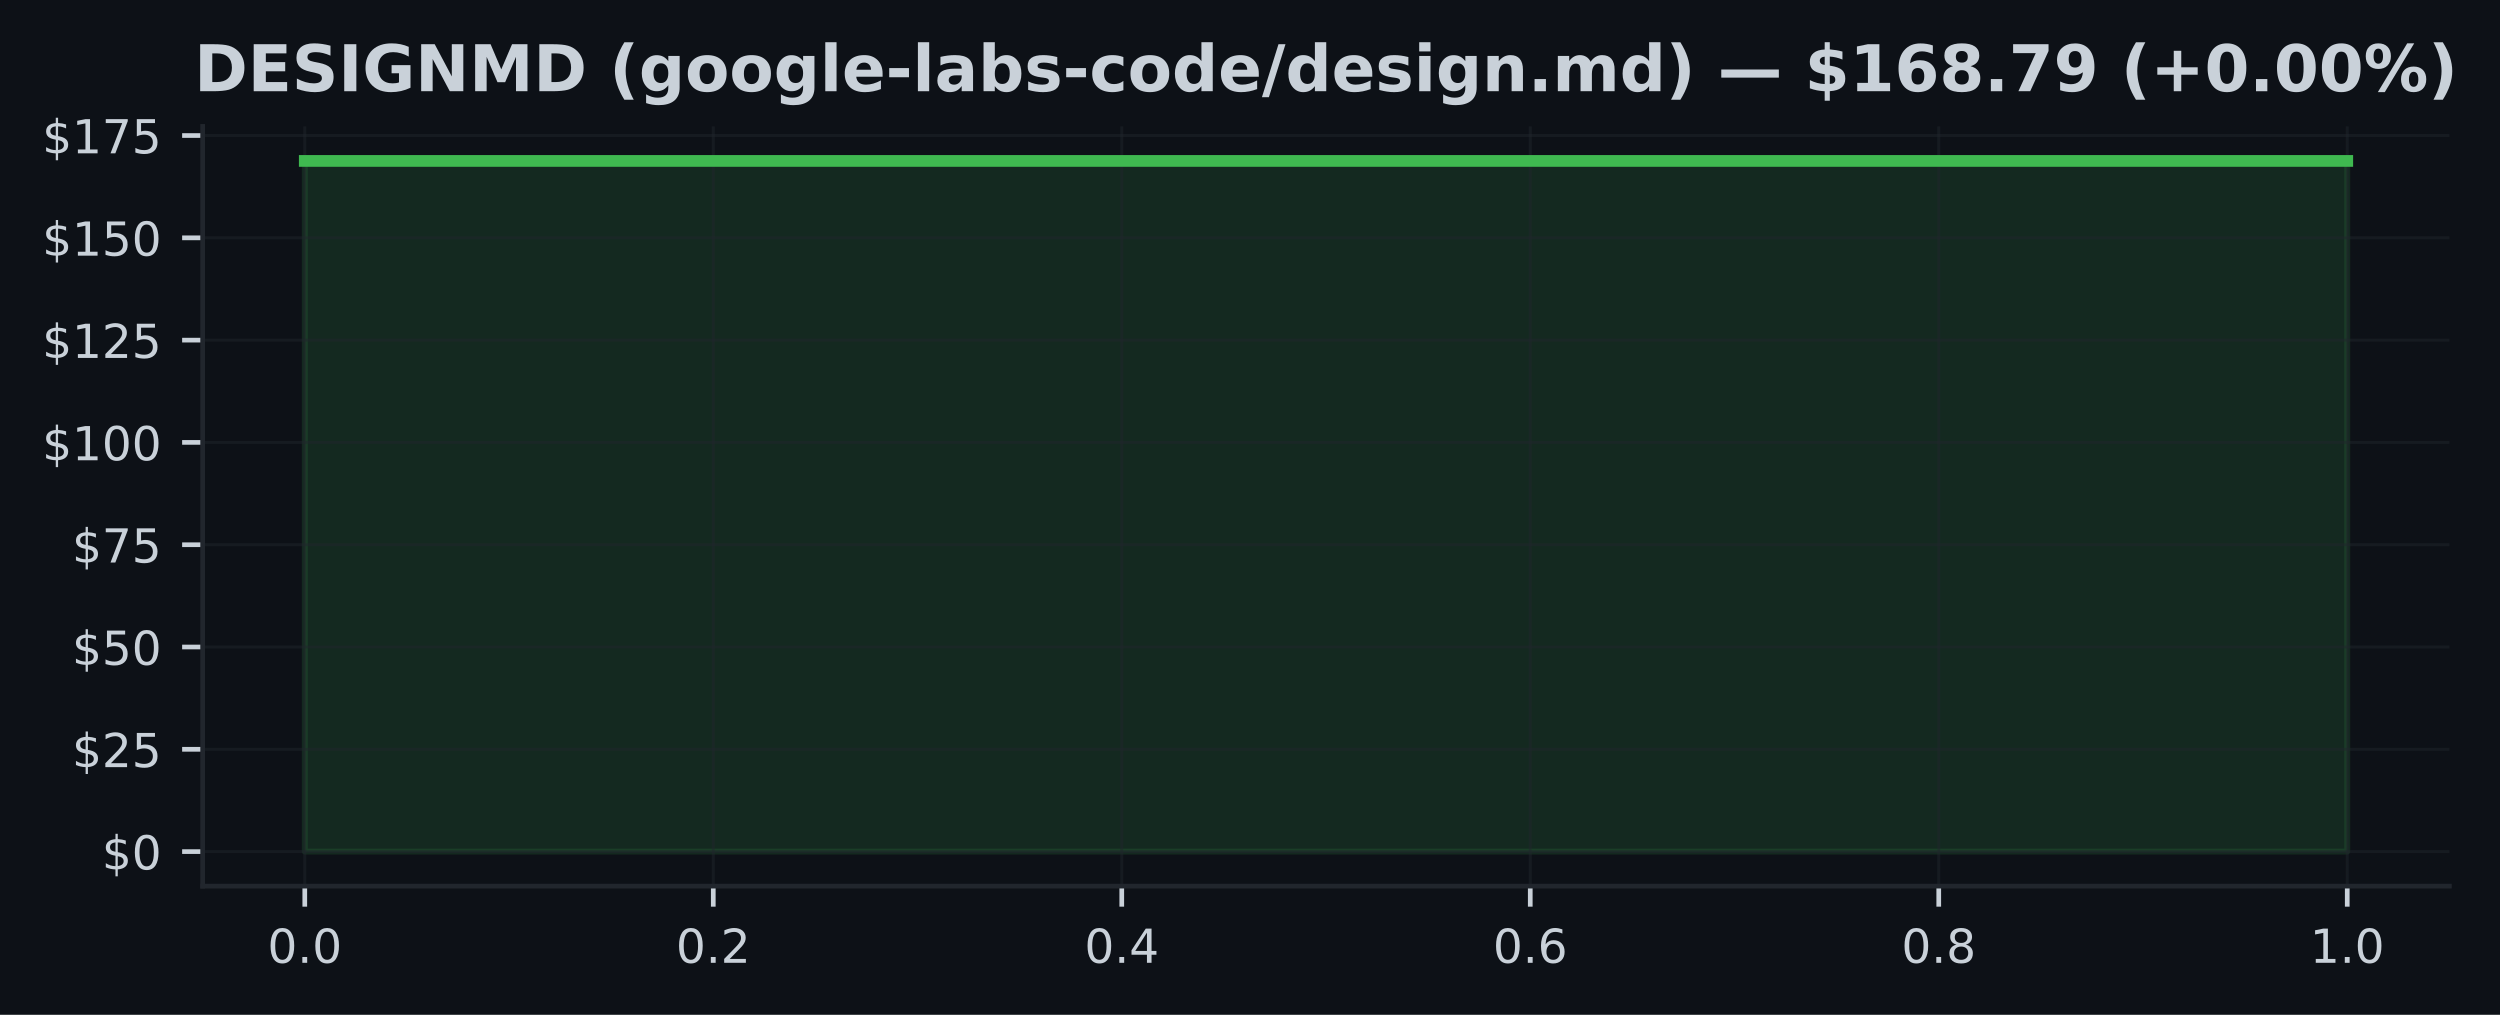
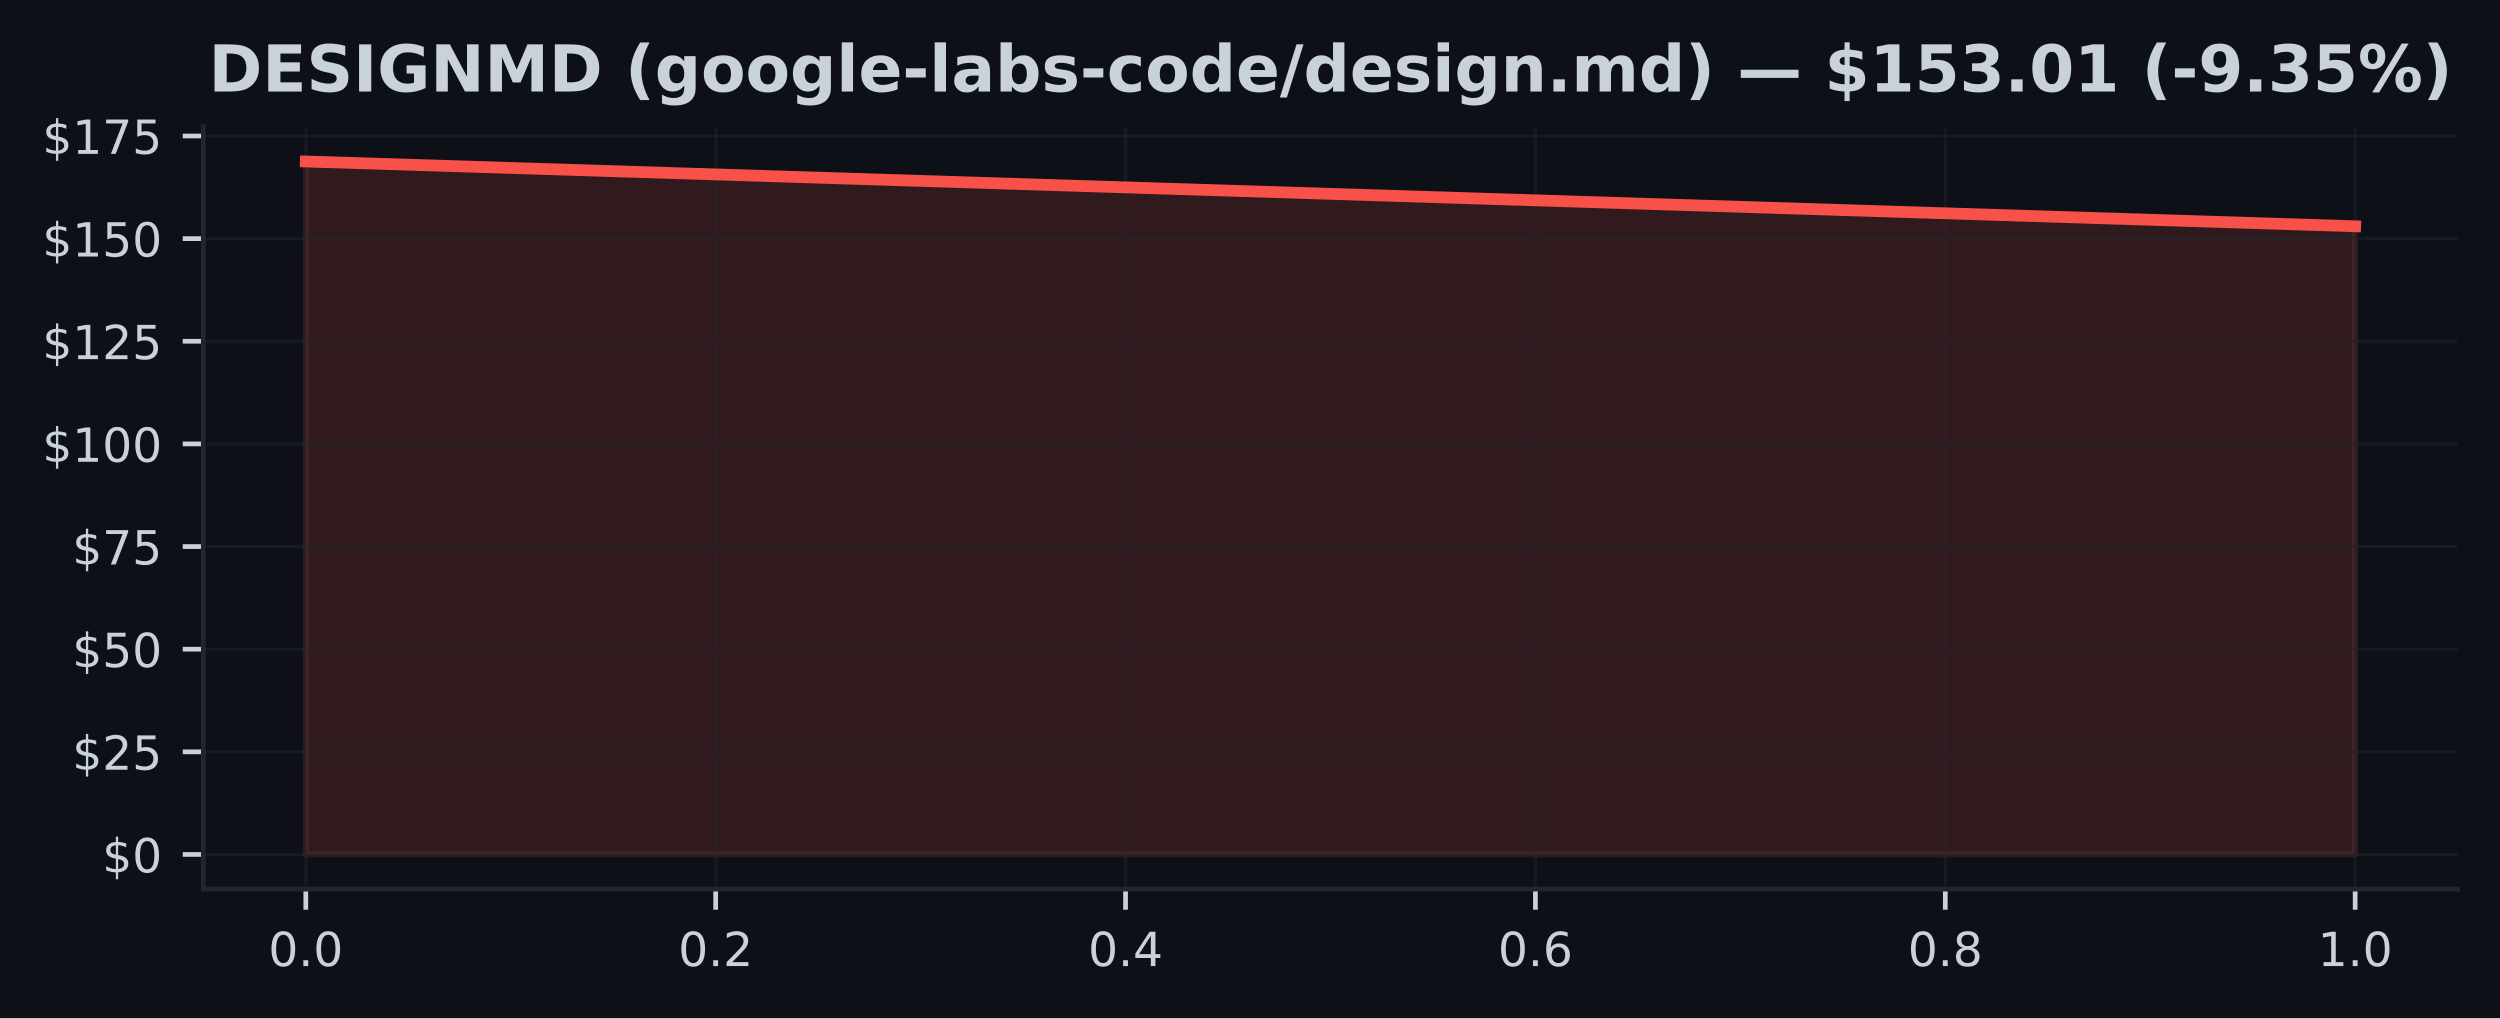
- <svg xmlns="http://www.w3.org/2000/svg" xmlns:xlink="http://www.w3.org/1999/xlink" width="426.345pt" height="173.061pt" viewBox="0 0 426.345 173.061" version="1.1">
+ <svg xmlns="http://www.w3.org/2000/svg" xmlns:xlink="http://www.w3.org/1999/xlink" width="424.91pt" height="173.061pt" viewBox="0 0 424.91 173.061" version="1.1">
  <defs>
    <style type="text/css">*{stroke-linejoin: round; stroke-linecap: butt}</style>
  </defs>
  <g id="figure_1">
    <g id="patch_1">
-       <path d="M 0 173.061  L 426.345 173.061  L 426.345 0  L 0 0  z " style="fill: #0d1117" />
+       <path d="M 0 173.061  L 424.91 173.061  L 424.91 0  L 0 0  z " style="fill: #0d1117" />
    </g>
    <g id="axes_1">
      <g id="patch_2">
        <path d="M 34.56 151.118  L 417.71 151.118  L 417.71 21.558  L 34.56 21.558  z " style="fill: #0d1117" />
      </g>
      <g id="FillBetweenPolyCollection_1">
        <defs>
-           <path id="m87fcaea9d2" d="M 51.976 -27.832  L 51.976 -145.613  L 400.294 -145.613  L 400.294 -27.832  L 400.294 -27.832  L 51.976 -27.832  z " style="stroke: #3fb950; stroke-opacity: 0.15" />
+           <path id="m0391a1243c" d="M 51.976 -27.832  L 51.976 -145.613  L 400.294 -134.602  L 400.294 -27.832  L 400.294 -27.832  L 51.976 -27.832  z " style="stroke: #f85149; stroke-opacity: 0.15" />
        </defs>
-         <g clip-path="url(#p4c4606929d)">
-           <use xlink:href="#m87fcaea9d2" x="0" y="173.061" style="fill: #3fb950; fill-opacity: 0.15; stroke: #3fb950; stroke-opacity: 0.15" />
+         <g clip-path="url(#p31b8d9aa50)">
+           <use xlink:href="#m0391a1243c" x="0" y="173.061" style="fill: #f85149; fill-opacity: 0.15; stroke: #f85149; stroke-opacity: 0.15" />
        </g>
      </g>
      <g id="matplotlib.axis_1">
        <g id="xtick_1">
          <g id="line2d_1">
-             <path d="M 51.976 151.118  L 51.976 21.558  " clip-path="url(#p4c4606929d)" style="fill: none; stroke: #21262d; stroke-opacity: 0.5; stroke-width: 0.5; stroke-linecap: square" />
+             <path d="M 51.976 151.118  L 51.976 21.558  " clip-path="url(#p31b8d9aa50)" style="fill: none; stroke: #21262d; stroke-opacity: 0.5; stroke-width: 0.5; stroke-linecap: square" />
          </g>
          <g id="line2d_2">
            <defs>
-               <path id="md3b5f3f6bf" d="M 0 0  L 0 3.5  " style="stroke: #c9d1d9; stroke-width: 0.8" />
+               <path id="m808167e5e7" d="M 0 0  L 0 3.5  " style="stroke: #c9d1d9; stroke-width: 0.8" />
            </defs>
            <g>
-               <use xlink:href="#md3b5f3f6bf" x="51.976" y="151.118" style="fill: #c9d1d9; stroke: #c9d1d9; stroke-width: 0.8" />
+               <use xlink:href="#m808167e5e7" x="51.976" y="151.118" style="fill: #c9d1d9; stroke: #c9d1d9; stroke-width: 0.8" />
            </g>
          </g>
          <g id="text_1">
            <g style="fill: #c9d1d9" transform="translate(45.61466 164.197) scale(0.08 -0.08)">
              <defs>
                <path id="DejaVuSans-30" d="M 2034 4250  Q 1547 4250 1301 3770  Q 1056 3291 1056 2328  Q 1056 1369 1301 889  Q 1547 409 2034 409  Q 2525 409 2770 889  Q 3016 1369 3016 2328  Q 3016 3291 2770 3770  Q 2525 4250 2034 4250  z M 2034 4750  Q 2819 4750 3233 4129  Q 3647 3509 3647 2328  Q 3647 1150 3233 529  Q 2819 -91 2034 -91  Q 1250 -91 836 529  Q 422 1150 422 2328  Q 422 3509 836 4129  Q 1250 4750 2034 4750  z " transform="scale(0.015625)" />
                <path id="DejaVuSans-2e" d="M 684 794  L 1344 794  L 1344 0  L 684 0  L 684 794  z " transform="scale(0.015625)" />
              </defs>
              <use xlink:href="#DejaVuSans-30" />
              <use xlink:href="#DejaVuSans-2e" transform="translate(63.62305 0)" />
              <use xlink:href="#DejaVuSans-30" transform="translate(95.41016 0)" />
            </g>
          </g>
        </g>
        <g id="xtick_2">
          <g id="line2d_3">
-             <path d="M 121.64 151.118  L 121.64 21.558  " clip-path="url(#p4c4606929d)" style="fill: none; stroke: #21262d; stroke-opacity: 0.5; stroke-width: 0.5; stroke-linecap: square" />
+             <path d="M 121.64 151.118  L 121.64 21.558  " clip-path="url(#p31b8d9aa50)" style="fill: none; stroke: #21262d; stroke-opacity: 0.5; stroke-width: 0.5; stroke-linecap: square" />
          </g>
          <g id="line2d_4">
            <g>
-               <use xlink:href="#md3b5f3f6bf" x="121.64" y="151.118" style="fill: #c9d1d9; stroke: #c9d1d9; stroke-width: 0.8" />
+               <use xlink:href="#m808167e5e7" x="121.64" y="151.118" style="fill: #c9d1d9; stroke: #c9d1d9; stroke-width: 0.8" />
            </g>
          </g>
          <g id="text_2">
            <g style="fill: #c9d1d9" transform="translate(115.2783 164.197) scale(0.08 -0.08)">
              <defs>
                <path id="DejaVuSans-32" d="M 1228 531  L 3431 531  L 3431 0  L 469 0  L 469 531  Q 828 903 1448 1529  Q 2069 2156 2228 2338  Q 2531 2678 2651 2914  Q 2772 3150 2772 3378  Q 2772 3750 2511 3984  Q 2250 4219 1831 4219  Q 1534 4219 1204 4116  Q 875 4013 500 3803  L 500 4441  Q 881 4594 1212 4672  Q 1544 4750 1819 4750  Q 2544 4750 2975 4387  Q 3406 4025 3406 3419  Q 3406 3131 3298 2873  Q 3191 2616 2906 2266  Q 2828 2175 2409 1742  Q 1991 1309 1228 531  z " transform="scale(0.015625)" />
              </defs>
              <use xlink:href="#DejaVuSans-30" />
              <use xlink:href="#DejaVuSans-2e" transform="translate(63.62305 0)" />
              <use xlink:href="#DejaVuSans-32" transform="translate(95.41016 0)" />
            </g>
          </g>
        </g>
        <g id="xtick_3">
          <g id="line2d_5">
-             <path d="M 191.303 151.118  L 191.303 21.558  " clip-path="url(#p4c4606929d)" style="fill: none; stroke: #21262d; stroke-opacity: 0.5; stroke-width: 0.5; stroke-linecap: square" />
+             <path d="M 191.303 151.118  L 191.303 21.558  " clip-path="url(#p31b8d9aa50)" style="fill: none; stroke: #21262d; stroke-opacity: 0.5; stroke-width: 0.5; stroke-linecap: square" />
          </g>
          <g id="line2d_6">
            <g>
-               <use xlink:href="#md3b5f3f6bf" x="191.303" y="151.118" style="fill: #c9d1d9; stroke: #c9d1d9; stroke-width: 0.8" />
+               <use xlink:href="#m808167e5e7" x="191.303" y="151.118" style="fill: #c9d1d9; stroke: #c9d1d9; stroke-width: 0.8" />
            </g>
          </g>
          <g id="text_3">
            <g style="fill: #c9d1d9" transform="translate(184.9419 164.197) scale(0.08 -0.08)">
              <defs>
                <path id="DejaVuSans-34" d="M 2419 4116  L 825 1625  L 2419 1625  L 2419 4116  z M 2253 4666  L 3047 4666  L 3047 1625  L 3713 1625  L 3713 1100  L 3047 1100  L 3047 0  L 2419 0  L 2419 1100  L 313 1100  L 313 1709  L 2253 4666  z " transform="scale(0.015625)" />
              </defs>
              <use xlink:href="#DejaVuSans-30" />
              <use xlink:href="#DejaVuSans-2e" transform="translate(63.62305 0)" />
              <use xlink:href="#DejaVuSans-34" transform="translate(95.41016 0)" />
            </g>
          </g>
        </g>
        <g id="xtick_4">
          <g id="line2d_7">
-             <path d="M 260.967 151.118  L 260.967 21.558  " clip-path="url(#p4c4606929d)" style="fill: none; stroke: #21262d; stroke-opacity: 0.5; stroke-width: 0.5; stroke-linecap: square" />
+             <path d="M 260.967 151.118  L 260.967 21.558  " clip-path="url(#p31b8d9aa50)" style="fill: none; stroke: #21262d; stroke-opacity: 0.5; stroke-width: 0.5; stroke-linecap: square" />
          </g>
          <g id="line2d_8">
            <g>
-               <use xlink:href="#md3b5f3f6bf" x="260.967" y="151.118" style="fill: #c9d1d9; stroke: #c9d1d9; stroke-width: 0.8" />
+               <use xlink:href="#m808167e5e7" x="260.967" y="151.118" style="fill: #c9d1d9; stroke: #c9d1d9; stroke-width: 0.8" />
            </g>
          </g>
          <g id="text_4">
            <g style="fill: #c9d1d9" transform="translate(254.6056 164.197) scale(0.08 -0.08)">
              <defs>
                <path id="DejaVuSans-36" d="M 2113 2584  Q 1688 2584 1439 2293  Q 1191 2003 1191 1497  Q 1191 994 1439 701  Q 1688 409 2113 409  Q 2538 409 2786 701  Q 3034 994 3034 1497  Q 3034 2003 2786 2293  Q 2538 2584 2113 2584  z M 3366 4563  L 3366 3988  Q 3128 4100 2886 4159  Q 2644 4219 2406 4219  Q 1781 4219 1451 3797  Q 1122 3375 1075 2522  Q 1259 2794 1537 2939  Q 1816 3084 2150 3084  Q 2853 3084 3261 2657  Q 3669 2231 3669 1497  Q 3669 778 3244 343  Q 2819 -91 2113 -91  Q 1303 -91 875 529  Q 447 1150 447 2328  Q 447 3434 972 4092  Q 1497 4750 2381 4750  Q 2619 4750 2861 4703  Q 3103 4656 3366 4563  z " transform="scale(0.015625)" />
              </defs>
              <use xlink:href="#DejaVuSans-30" />
              <use xlink:href="#DejaVuSans-2e" transform="translate(63.62305 0)" />
              <use xlink:href="#DejaVuSans-36" transform="translate(95.41016 0)" />
            </g>
          </g>
        </g>
        <g id="xtick_5">
          <g id="line2d_9">
-             <path d="M 330.63 151.118  L 330.63 21.558  " clip-path="url(#p4c4606929d)" style="fill: none; stroke: #21262d; stroke-opacity: 0.5; stroke-width: 0.5; stroke-linecap: square" />
+             <path d="M 330.63 151.118  L 330.63 21.558  " clip-path="url(#p31b8d9aa50)" style="fill: none; stroke: #21262d; stroke-opacity: 0.5; stroke-width: 0.5; stroke-linecap: square" />
          </g>
          <g id="line2d_10">
            <g>
-               <use xlink:href="#md3b5f3f6bf" x="330.63" y="151.118" style="fill: #c9d1d9; stroke: #c9d1d9; stroke-width: 0.8" />
+               <use xlink:href="#m808167e5e7" x="330.63" y="151.118" style="fill: #c9d1d9; stroke: #c9d1d9; stroke-width: 0.8" />
            </g>
          </g>
          <g id="text_5">
            <g style="fill: #c9d1d9" transform="translate(324.2692 164.197) scale(0.08 -0.08)">
              <defs>
                <path id="DejaVuSans-38" d="M 2034 2216  Q 1584 2216 1326 1975  Q 1069 1734 1069 1313  Q 1069 891 1326 650  Q 1584 409 2034 409  Q 2484 409 2743 651  Q 3003 894 3003 1313  Q 3003 1734 2745 1975  Q 2488 2216 2034 2216  z M 1403 2484  Q 997 2584 770 2862  Q 544 3141 544 3541  Q 544 4100 942 4425  Q 1341 4750 2034 4750  Q 2731 4750 3128 4425  Q 3525 4100 3525 3541  Q 3525 3141 3298 2862  Q 3072 2584 2669 2484  Q 3125 2378 3379 2068  Q 3634 1759 3634 1313  Q 3634 634 3220 271  Q 2806 -91 2034 -91  Q 1263 -91 848 271  Q 434 634 434 1313  Q 434 1759 690 2068  Q 947 2378 1403 2484  z M 1172 3481  Q 1172 3119 1398 2916  Q 1625 2713 2034 2713  Q 2441 2713 2670 2916  Q 2900 3119 2900 3481  Q 2900 3844 2670 4047  Q 2441 4250 2034 4250  Q 1625 4250 1398 4047  Q 1172 3844 1172 3481  z " transform="scale(0.015625)" />
              </defs>
              <use xlink:href="#DejaVuSans-30" />
              <use xlink:href="#DejaVuSans-2e" transform="translate(63.62305 0)" />
              <use xlink:href="#DejaVuSans-38" transform="translate(95.41016 0)" />
            </g>
          </g>
        </g>
        <g id="xtick_6">
          <g id="line2d_11">
-             <path d="M 400.294 151.118  L 400.294 21.558  " clip-path="url(#p4c4606929d)" style="fill: none; stroke: #21262d; stroke-opacity: 0.5; stroke-width: 0.5; stroke-linecap: square" />
+             <path d="M 400.294 151.118  L 400.294 21.558  " clip-path="url(#p31b8d9aa50)" style="fill: none; stroke: #21262d; stroke-opacity: 0.5; stroke-width: 0.5; stroke-linecap: square" />
          </g>
          <g id="line2d_12">
            <g>
-               <use xlink:href="#md3b5f3f6bf" x="400.294" y="151.118" style="fill: #c9d1d9; stroke: #c9d1d9; stroke-width: 0.8" />
+               <use xlink:href="#m808167e5e7" x="400.294" y="151.118" style="fill: #c9d1d9; stroke: #c9d1d9; stroke-width: 0.8" />
            </g>
          </g>
          <g id="text_6">
            <g style="fill: #c9d1d9" transform="translate(393.9328 164.197) scale(0.08 -0.08)">
              <defs>
                <path id="DejaVuSans-31" d="M 794 531  L 1825 531  L 1825 4091  L 703 3866  L 703 4441  L 1819 4666  L 2450 4666  L 2450 531  L 3481 531  L 3481 0  L 794 0  L 794 531  z " transform="scale(0.015625)" />
              </defs>
              <use xlink:href="#DejaVuSans-31" />
              <use xlink:href="#DejaVuSans-2e" transform="translate(63.62305 0)" />
              <use xlink:href="#DejaVuSans-30" transform="translate(95.41016 0)" />
            </g>
          </g>
        </g>
      </g>
      <g id="matplotlib.axis_2">
        <g id="ytick_1">
          <g id="line2d_13">
-             <path d="M 34.56 145.229  L 417.71 145.229  " clip-path="url(#p4c4606929d)" style="fill: none; stroke: #21262d; stroke-opacity: 0.5; stroke-width: 0.5; stroke-linecap: square" />
+             <path d="M 34.56 145.229  L 417.71 145.229  " clip-path="url(#p31b8d9aa50)" style="fill: none; stroke: #21262d; stroke-opacity: 0.5; stroke-width: 0.5; stroke-linecap: square" />
          </g>
          <g id="line2d_14">
            <defs>
-               <path id="m136238ca37" d="M 0 0  L -3.5 0  " style="stroke: #c9d1d9; stroke-width: 0.8" />
+               <path id="m2b193a84bb" d="M 0 0  L -3.5 0  " style="stroke: #c9d1d9; stroke-width: 0.8" />
            </defs>
            <g>
-               <use xlink:href="#m136238ca37" x="34.56" y="145.229" style="fill: #c9d1d9; stroke: #c9d1d9; stroke-width: 0.8" />
+               <use xlink:href="#m2b193a84bb" x="34.56" y="145.229" style="fill: #c9d1d9; stroke: #c9d1d9; stroke-width: 0.8" />
            </g>
          </g>
          <g id="text_7">
            <g style="fill: #c9d1d9" transform="translate(17.38 148.2686) scale(0.08 -0.08)">
              <defs>
                <path id="DejaVuSans-24" d="M 2163 -941  L 1850 -941  L 1847 0  Q 1519 6 1191 76  Q 863 147 531 288  L 531 850  Q 850 650 1176 548  Q 1503 447 1850 444  L 1850 1869  Q 1159 1981 845 2250  Q 531 2519 531 2988  Q 531 3497 872 3790  Q 1213 4084 1850 4128  L 1850 4863  L 2163 4863  L 2163 4138  Q 2453 4125 2725 4076  Q 2997 4028 3256 3944  L 3256 3397  Q 2997 3528 2723 3600  Q 2450 3672 2163 3684  L 2163 2350  Q 2872 2241 3206 1959  Q 3541 1678 3541 1191  Q 3541 663 3186 358  Q 2831 53 2163 6  L 2163 -941  z M 1850 2406  L 1850 3688  Q 1488 3647 1297 3481  Q 1106 3316 1106 3041  Q 1106 2772 1282 2622  Q 1459 2472 1850 2406  z M 2163 1806  L 2163 453  Q 2559 506 2761 678  Q 2963 850 2963 1131  Q 2963 1406 2770 1568  Q 2578 1731 2163 1806  z " transform="scale(0.015625)" />
              </defs>
              <use xlink:href="#DejaVuSans-24" />
              <use xlink:href="#DejaVuSans-30" transform="translate(63.62305 0)" />
            </g>
          </g>
        </g>
        <g id="ytick_2">
          <g id="line2d_15">
-             <path d="M 34.56 127.784  L 417.71 127.784  " clip-path="url(#p4c4606929d)" style="fill: none; stroke: #21262d; stroke-opacity: 0.5; stroke-width: 0.5; stroke-linecap: square" />
+             <path d="M 34.56 127.784  L 417.71 127.784  " clip-path="url(#p31b8d9aa50)" style="fill: none; stroke: #21262d; stroke-opacity: 0.5; stroke-width: 0.5; stroke-linecap: square" />
          </g>
          <g id="line2d_16">
            <g>
-               <use xlink:href="#m136238ca37" x="34.56" y="127.784" style="fill: #c9d1d9; stroke: #c9d1d9; stroke-width: 0.8" />
+               <use xlink:href="#m2b193a84bb" x="34.56" y="127.784" style="fill: #c9d1d9; stroke: #c9d1d9; stroke-width: 0.8" />
            </g>
          </g>
          <g id="text_8">
            <g style="fill: #c9d1d9" transform="translate(12.29 130.8235) scale(0.08 -0.08)">
              <defs>
                <path id="DejaVuSans-35" d="M 691 4666  L 3169 4666  L 3169 4134  L 1269 4134  L 1269 2991  Q 1406 3038 1543 3061  Q 1681 3084 1819 3084  Q 2600 3084 3056 2656  Q 3513 2228 3513 1497  Q 3513 744 3044 326  Q 2575 -91 1722 -91  Q 1428 -91 1123 -41  Q 819 9 494 109  L 494 744  Q 775 591 1075 516  Q 1375 441 1709 441  Q 2250 441 2565 725  Q 2881 1009 2881 1497  Q 2881 1984 2565 2268  Q 2250 2553 1709 2553  Q 1456 2553 1204 2497  Q 953 2441 691 2322  L 691 4666  z " transform="scale(0.015625)" />
              </defs>
              <use xlink:href="#DejaVuSans-24" />
              <use xlink:href="#DejaVuSans-32" transform="translate(63.62305 0)" />
              <use xlink:href="#DejaVuSans-35" transform="translate(127.2461 0)" />
            </g>
          </g>
        </g>
        <g id="ytick_3">
          <g id="line2d_17">
-             <path d="M 34.56 110.339  L 417.71 110.339  " clip-path="url(#p4c4606929d)" style="fill: none; stroke: #21262d; stroke-opacity: 0.5; stroke-width: 0.5; stroke-linecap: square" />
+             <path d="M 34.56 110.339  L 417.71 110.339  " clip-path="url(#p31b8d9aa50)" style="fill: none; stroke: #21262d; stroke-opacity: 0.5; stroke-width: 0.5; stroke-linecap: square" />
          </g>
          <g id="line2d_18">
            <g>
-               <use xlink:href="#m136238ca37" x="34.56" y="110.339" style="fill: #c9d1d9; stroke: #c9d1d9; stroke-width: 0.8" />
+               <use xlink:href="#m2b193a84bb" x="34.56" y="110.339" style="fill: #c9d1d9; stroke: #c9d1d9; stroke-width: 0.8" />
            </g>
          </g>
          <g id="text_9">
            <g style="fill: #c9d1d9" transform="translate(12.29 113.3785) scale(0.08 -0.08)">
              <use xlink:href="#DejaVuSans-24" />
              <use xlink:href="#DejaVuSans-35" transform="translate(63.62305 0)" />
              <use xlink:href="#DejaVuSans-30" transform="translate(127.2461 0)" />
            </g>
          </g>
        </g>
        <g id="ytick_4">
          <g id="line2d_19">
-             <path d="M 34.56 92.894  L 417.71 92.894  " clip-path="url(#p4c4606929d)" style="fill: none; stroke: #21262d; stroke-opacity: 0.5; stroke-width: 0.5; stroke-linecap: square" />
+             <path d="M 34.56 92.894  L 417.71 92.894  " clip-path="url(#p31b8d9aa50)" style="fill: none; stroke: #21262d; stroke-opacity: 0.5; stroke-width: 0.5; stroke-linecap: square" />
          </g>
          <g id="line2d_20">
            <g>
-               <use xlink:href="#m136238ca37" x="34.56" y="92.894" style="fill: #c9d1d9; stroke: #c9d1d9; stroke-width: 0.8" />
+               <use xlink:href="#m2b193a84bb" x="34.56" y="92.894" style="fill: #c9d1d9; stroke: #c9d1d9; stroke-width: 0.8" />
            </g>
          </g>
          <g id="text_10">
            <g style="fill: #c9d1d9" transform="translate(12.29 95.9335) scale(0.08 -0.08)">
              <defs>
                <path id="DejaVuSans-37" d="M 525 4666  L 3525 4666  L 3525 4397  L 1831 0  L 1172 0  L 2766 4134  L 525 4134  L 525 4666  z " transform="scale(0.015625)" />
              </defs>
              <use xlink:href="#DejaVuSans-24" />
              <use xlink:href="#DejaVuSans-37" transform="translate(63.62305 0)" />
              <use xlink:href="#DejaVuSans-35" transform="translate(127.2461 0)" />
            </g>
          </g>
        </g>
        <g id="ytick_5">
          <g id="line2d_21">
-             <path d="M 34.56 75.449  L 417.71 75.449  " clip-path="url(#p4c4606929d)" style="fill: none; stroke: #21262d; stroke-opacity: 0.5; stroke-width: 0.5; stroke-linecap: square" />
+             <path d="M 34.56 75.449  L 417.71 75.449  " clip-path="url(#p31b8d9aa50)" style="fill: none; stroke: #21262d; stroke-opacity: 0.5; stroke-width: 0.5; stroke-linecap: square" />
          </g>
          <g id="line2d_22">
            <g>
-               <use xlink:href="#m136238ca37" x="34.56" y="75.449" style="fill: #c9d1d9; stroke: #c9d1d9; stroke-width: 0.8" />
+               <use xlink:href="#m2b193a84bb" x="34.56" y="75.449" style="fill: #c9d1d9; stroke: #c9d1d9; stroke-width: 0.8" />
            </g>
          </g>
          <g id="text_11">
            <g style="fill: #c9d1d9" transform="translate(7.2 78.48847) scale(0.08 -0.08)">
              <use xlink:href="#DejaVuSans-24" />
              <use xlink:href="#DejaVuSans-31" transform="translate(63.62305 0)" />
              <use xlink:href="#DejaVuSans-30" transform="translate(127.2461 0)" />
              <use xlink:href="#DejaVuSans-30" transform="translate(190.8691 0)" />
            </g>
          </g>
        </g>
        <g id="ytick_6">
          <g id="line2d_23">
-             <path d="M 34.56 58.004  L 417.71 58.004  " clip-path="url(#p4c4606929d)" style="fill: none; stroke: #21262d; stroke-opacity: 0.5; stroke-width: 0.5; stroke-linecap: square" />
+             <path d="M 34.56 58.004  L 417.71 58.004  " clip-path="url(#p31b8d9aa50)" style="fill: none; stroke: #21262d; stroke-opacity: 0.5; stroke-width: 0.5; stroke-linecap: square" />
          </g>
          <g id="line2d_24">
            <g>
-               <use xlink:href="#m136238ca37" x="34.56" y="58.004" style="fill: #c9d1d9; stroke: #c9d1d9; stroke-width: 0.8" />
+               <use xlink:href="#m2b193a84bb" x="34.56" y="58.004" style="fill: #c9d1d9; stroke: #c9d1d9; stroke-width: 0.8" />
            </g>
          </g>
          <g id="text_12">
            <g style="fill: #c9d1d9" transform="translate(7.2 61.04345) scale(0.08 -0.08)">
              <use xlink:href="#DejaVuSans-24" />
              <use xlink:href="#DejaVuSans-31" transform="translate(63.62305 0)" />
              <use xlink:href="#DejaVuSans-32" transform="translate(127.2461 0)" />
              <use xlink:href="#DejaVuSans-35" transform="translate(190.8691 0)" />
            </g>
          </g>
        </g>
        <g id="ytick_7">
          <g id="line2d_25">
-             <path d="M 34.56 40.559  L 417.71 40.559  " clip-path="url(#p4c4606929d)" style="fill: none; stroke: #21262d; stroke-opacity: 0.5; stroke-width: 0.5; stroke-linecap: square" />
+             <path d="M 34.56 40.559  L 417.71 40.559  " clip-path="url(#p31b8d9aa50)" style="fill: none; stroke: #21262d; stroke-opacity: 0.5; stroke-width: 0.5; stroke-linecap: square" />
          </g>
          <g id="line2d_26">
            <g>
-               <use xlink:href="#m136238ca37" x="34.56" y="40.559" style="fill: #c9d1d9; stroke: #c9d1d9; stroke-width: 0.8" />
+               <use xlink:href="#m2b193a84bb" x="34.56" y="40.559" style="fill: #c9d1d9; stroke: #c9d1d9; stroke-width: 0.8" />
            </g>
          </g>
          <g id="text_13">
            <g style="fill: #c9d1d9" transform="translate(7.2 43.59843) scale(0.08 -0.08)">
              <use xlink:href="#DejaVuSans-24" />
              <use xlink:href="#DejaVuSans-31" transform="translate(63.62305 0)" />
              <use xlink:href="#DejaVuSans-35" transform="translate(127.2461 0)" />
              <use xlink:href="#DejaVuSans-30" transform="translate(190.8691 0)" />
            </g>
          </g>
        </g>
        <g id="ytick_8">
          <g id="line2d_27">
-             <path d="M 34.56 23.114  L 417.71 23.114  " clip-path="url(#p4c4606929d)" style="fill: none; stroke: #21262d; stroke-opacity: 0.5; stroke-width: 0.5; stroke-linecap: square" />
+             <path d="M 34.56 23.114  L 417.71 23.114  " clip-path="url(#p31b8d9aa50)" style="fill: none; stroke: #21262d; stroke-opacity: 0.5; stroke-width: 0.5; stroke-linecap: square" />
          </g>
          <g id="line2d_28">
            <g>
-               <use xlink:href="#m136238ca37" x="34.56" y="23.114" style="fill: #c9d1d9; stroke: #c9d1d9; stroke-width: 0.8" />
+               <use xlink:href="#m2b193a84bb" x="34.56" y="23.114" style="fill: #c9d1d9; stroke: #c9d1d9; stroke-width: 0.8" />
            </g>
          </g>
          <g id="text_14">
            <g style="fill: #c9d1d9" transform="translate(7.2 26.1534) scale(0.08 -0.08)">
              <use xlink:href="#DejaVuSans-24" />
              <use xlink:href="#DejaVuSans-31" transform="translate(63.62305 0)" />
              <use xlink:href="#DejaVuSans-37" transform="translate(127.2461 0)" />
              <use xlink:href="#DejaVuSans-35" transform="translate(190.8691 0)" />
            </g>
          </g>
        </g>
      </g>
      <g id="line2d_29">
-         <path d="M 51.976 27.447  L 400.294 27.447  " clip-path="url(#p4c4606929d)" style="fill: none; stroke: #3fb950; stroke-width: 2; stroke-linecap: square" />
+         <path d="M 51.976 27.447  L 400.294 38.459  " clip-path="url(#p31b8d9aa50)" style="fill: none; stroke: #f85149; stroke-width: 2; stroke-linecap: square" />
      </g>
      <g id="patch_3">
        <path d="M 34.56 151.118  L 34.56 21.558  " style="fill: none; stroke: #21262d; stroke-width: 0.8; stroke-linejoin: miter; stroke-linecap: square" />
      </g>
      <g id="patch_4">
        <path d="M 34.56 151.118  L 417.71 151.118  " style="fill: none; stroke: #21262d; stroke-width: 0.8; stroke-linejoin: miter; stroke-linecap: square" />
      </g>
      <g id="text_15">
-         <g style="fill: #c9d1d9" transform="translate(33.12539 15.55828) scale(0.11 -0.11)">
+         <g style="fill: #c9d1d9" transform="translate(35.45172 15.55828) scale(0.11 -0.11)">
          <defs>
            <path id="DejaVuSans-Bold-44" d="M 1791 3756  L 1791 909  L 2222 909  Q 2959 909 3348 1275  Q 3738 1641 3738 2338  Q 3738 3031 3350 3393  Q 2963 3756 2222 3756  L 1791 3756  z M 588 4666  L 1856 4666  Q 2919 4666 3439 4514  Q 3959 4363 4331 4000  Q 4659 3684 4818 3271  Q 4978 2859 4978 2338  Q 4978 1809 4818 1395  Q 4659 981 4331 666  Q 3956 303 3431 151  Q 2906 0 1856 0  L 588 0  L 588 4666  z " transform="scale(0.015625)" />
            <path id="DejaVuSans-Bold-45" d="M 588 4666  L 3834 4666  L 3834 3756  L 1791 3756  L 1791 2888  L 3713 2888  L 3713 1978  L 1791 1978  L 1791 909  L 3903 909  L 3903 0  L 588 0  L 588 4666  z " transform="scale(0.015625)" />
            <path id="DejaVuSans-Bold-53" d="M 3834 4519  L 3834 3531  Q 3450 3703 3084 3790  Q 2719 3878 2394 3878  Q 1963 3878 1756 3759  Q 1550 3641 1550 3391  Q 1550 3203 1689 3098  Q 1828 2994 2194 2919  L 2706 2816  Q 3484 2659 3812 2340  Q 4141 2022 4141 1434  Q 4141 663 3683 286  Q 3225 -91 2284 -91  Q 1841 -91 1394 -6  Q 947 78 500 244  L 500 1259  Q 947 1022 1364 901  Q 1781 781 2169 781  Q 2563 781 2772 912  Q 2981 1044 2981 1288  Q 2981 1506 2839 1625  Q 2697 1744 2272 1838  L 1806 1941  Q 1106 2091 782 2419  Q 459 2747 459 3303  Q 459 4000 909 4375  Q 1359 4750 2203 4750  Q 2588 4750 2994 4692  Q 3400 4634 3834 4519  z " transform="scale(0.015625)" />
            <path id="DejaVuSans-Bold-49" d="M 588 4666  L 1791 4666  L 1791 0  L 588 0  L 588 4666  z " transform="scale(0.015625)" />
            <path id="DejaVuSans-Bold-47" d="M 4781 347  Q 4331 128 3847 18  Q 3363 -91 2847 -91  Q 1681 -91 1000 561  Q 319 1213 319 2328  Q 319 3456 1012 4103  Q 1706 4750 2913 4750  Q 3378 4750 3804 4662  Q 4231 4575 4609 4403  L 4609 3438  Q 4219 3659 3833 3768  Q 3447 3878 3059 3878  Q 2341 3878 1952 3476  Q 1563 3075 1563 2328  Q 1563 1588 1938 1184  Q 2313 781 3003 781  Q 3191 781 3352 804  Q 3513 828 3641 878  L 3641 1784  L 2906 1784  L 2906 2591  L 4781 2591  L 4781 347  z " transform="scale(0.015625)" />
            <path id="DejaVuSans-Bold-4e" d="M 588 4666  L 1931 4666  L 3628 1466  L 3628 4666  L 4769 4666  L 4769 0  L 3425 0  L 1728 3200  L 1728 0  L 588 0  L 588 4666  z " transform="scale(0.015625)" />
            <path id="DejaVuSans-Bold-4d" d="M 588 4666  L 2119 4666  L 3181 2169  L 4250 4666  L 5778 4666  L 5778 0  L 4641 0  L 4641 3413  L 3566 897  L 2803 897  L 1728 3413  L 1728 0  L 588 0  L 588 4666  z " transform="scale(0.015625)" />
            <path id="DejaVuSans-Bold-20" transform="scale(0.015625)" />
            <path id="DejaVuSans-Bold-28" d="M 2413 -844  L 1484 -844  Q 1006 -72 778 623  Q 550 1319 550 2003  Q 550 2688 779 3389  Q 1009 4091 1484 4856  L 2413 4856  Q 2013 4116 1813 3408  Q 1613 2700 1613 2009  Q 1613 1319 1811 609  Q 2009 -100 2413 -844  z " transform="scale(0.015625)" />
            <path id="DejaVuSans-Bold-67" d="M 2919 594  Q 2688 288 2409 144  Q 2131 0 1766 0  Q 1125 0 706 504  Q 288 1009 288 1791  Q 288 2575 706 3076  Q 1125 3578 1766 3578  Q 2131 3578 2409 3434  Q 2688 3291 2919 2981  L 2919 3500  L 4044 3500  L 4044 353  Q 4044 -491 3511 -936  Q 2978 -1381 1966 -1381  Q 1638 -1381 1331 -1331  Q 1025 -1281 716 -1178  L 716 -306  Q 1009 -475 1290 -558  Q 1572 -641 1856 -641  Q 2406 -641 2662 -400  Q 2919 -159 2919 353  L 2919 594  z M 2181 2772  Q 1834 2772 1640 2515  Q 1447 2259 1447 1791  Q 1447 1309 1634 1061  Q 1822 813 2181 813  Q 2531 813 2725 1069  Q 2919 1325 2919 1791  Q 2919 2259 2725 2515  Q 2531 2772 2181 2772  z " transform="scale(0.015625)" />
            <path id="DejaVuSans-Bold-6f" d="M 2203 2784  Q 1831 2784 1636 2517  Q 1441 2250 1441 1747  Q 1441 1244 1636 976  Q 1831 709 2203 709  Q 2569 709 2762 976  Q 2956 1244 2956 1747  Q 2956 2250 2762 2517  Q 2569 2784 2203 2784  z M 2203 3584  Q 3106 3584 3614 3096  Q 4122 2609 4122 1747  Q 4122 884 3614 396  Q 3106 -91 2203 -91  Q 1297 -91 786 396  Q 275 884 275 1747  Q 275 2609 786 3096  Q 1297 3584 2203 3584  z " transform="scale(0.015625)" />
            <path id="DejaVuSans-Bold-6c" d="M 538 4863  L 1656 4863  L 1656 0  L 538 0  L 538 4863  z " transform="scale(0.015625)" />
            <path id="DejaVuSans-Bold-65" d="M 4031 1759  L 4031 1441  L 1416 1441  Q 1456 1047 1700 850  Q 1944 653 2381 653  Q 2734 653 3104 758  Q 3475 863 3866 1075  L 3866 213  Q 3469 63 3072 -14  Q 2675 -91 2278 -91  Q 1328 -91 801 392  Q 275 875 275 1747  Q 275 2603 792 3093  Q 1309 3584 2216 3584  Q 3041 3584 3536 3087  Q 4031 2591 4031 1759  z M 2881 2131  Q 2881 2450 2695 2645  Q 2509 2841 2209 2841  Q 1884 2841 1681 2658  Q 1478 2475 1428 2131  L 2881 2131  z " transform="scale(0.015625)" />
            <path id="DejaVuSans-Bold-2d" d="M 347 2297  L 2309 2297  L 2309 1388  L 347 1388  L 347 2297  z " transform="scale(0.015625)" />
            <path id="DejaVuSans-Bold-61" d="M 2106 1575  Q 1756 1575 1579 1456  Q 1403 1338 1403 1106  Q 1403 894 1545 773  Q 1688 653 1941 653  Q 2256 653 2472 879  Q 2688 1106 2688 1447  L 2688 1575  L 2106 1575  z M 3816 1997  L 3816 0  L 2688 0  L 2688 519  Q 2463 200 2181 54  Q 1900 -91 1497 -91  Q 953 -91 614 226  Q 275 544 275 1050  Q 275 1666 698 1953  Q 1122 2241 2028 2241  L 2688 2241  L 2688 2328  Q 2688 2594 2478 2717  Q 2269 2841 1825 2841  Q 1466 2841 1156 2769  Q 847 2697 581 2553  L 581 3406  Q 941 3494 1303 3539  Q 1666 3584 2028 3584  Q 2975 3584 3395 3211  Q 3816 2838 3816 1997  z " transform="scale(0.015625)" />
            <path id="DejaVuSans-Bold-62" d="M 2400 722  Q 2759 722 2948 984  Q 3138 1247 3138 1747  Q 3138 2247 2948 2509  Q 2759 2772 2400 2772  Q 2041 2772 1848 2508  Q 1656 2244 1656 1747  Q 1656 1250 1848 986  Q 2041 722 2400 722  z M 1656 2988  Q 1888 3294 2169 3439  Q 2450 3584 2816 3584  Q 3463 3584 3878 3070  Q 4294 2556 4294 1747  Q 4294 938 3878 423  Q 3463 -91 2816 -91  Q 2450 -91 2169 54  Q 1888 200 1656 506  L 1656 0  L 538 0  L 538 4863  L 1656 4863  L 1656 2988  z " transform="scale(0.015625)" />
            <path id="DejaVuSans-Bold-73" d="M 3272 3391  L 3272 2541  Q 2913 2691 2578 2766  Q 2244 2841 1947 2841  Q 1628 2841 1473 2761  Q 1319 2681 1319 2516  Q 1319 2381 1436 2309  Q 1553 2238 1856 2203  L 2053 2175  Q 2913 2066 3209 1816  Q 3506 1566 3506 1031  Q 3506 472 3093 190  Q 2681 -91 1863 -91  Q 1516 -91 1145 -36  Q 775 19 384 128  L 384 978  Q 719 816 1070 734  Q 1422 653 1784 653  Q 2113 653 2278 743  Q 2444 834 2444 1013  Q 2444 1163 2330 1236  Q 2216 1309 1875 1350  L 1678 1375  Q 931 1469 631 1722  Q 331 1975 331 2491  Q 331 3047 712 3315  Q 1094 3584 1881 3584  Q 2191 3584 2531 3537  Q 2872 3491 3272 3391  z " transform="scale(0.015625)" />
            <path id="DejaVuSans-Bold-63" d="M 3366 3391  L 3366 2478  Q 3138 2634 2908 2709  Q 2678 2784 2431 2784  Q 1963 2784 1702 2511  Q 1441 2238 1441 1747  Q 1441 1256 1702 982  Q 1963 709 2431 709  Q 2694 709 2930 787  Q 3166 866 3366 1019  L 3366 103  Q 3103 6 2833 -42  Q 2563 -91 2291 -91  Q 1344 -91 809 395  Q 275 881 275 1747  Q 275 2613 809 3098  Q 1344 3584 2291 3584  Q 2566 3584 2833 3536  Q 3100 3488 3366 3391  z " transform="scale(0.015625)" />
            <path id="DejaVuSans-Bold-64" d="M 2919 2988  L 2919 4863  L 4044 4863  L 4044 0  L 2919 0  L 2919 506  Q 2688 197 2409 53  Q 2131 -91 1766 -91  Q 1119 -91 703 423  Q 288 938 288 1747  Q 288 2556 703 3070  Q 1119 3584 1766 3584  Q 2128 3584 2408 3439  Q 2688 3294 2919 2988  z M 2181 722  Q 2541 722 2730 984  Q 2919 1247 2919 1747  Q 2919 2247 2730 2509  Q 2541 2772 2181 2772  Q 1825 2772 1636 2509  Q 1447 2247 1447 1747  Q 1447 1247 1636 984  Q 1825 722 2181 722  z " transform="scale(0.015625)" />
            <path id="DejaVuSans-Bold-2f" d="M 1644 4666  L 2338 4666  L 691 -594  L 0 -594  L 1644 4666  z " transform="scale(0.015625)" />
            <path id="DejaVuSans-Bold-69" d="M 538 3500  L 1656 3500  L 1656 0  L 538 0  L 538 3500  z M 538 4863  L 1656 4863  L 1656 3950  L 538 3950  L 538 4863  z " transform="scale(0.015625)" />
            <path id="DejaVuSans-Bold-6e" d="M 4056 2131  L 4056 0  L 2931 0  L 2931 347  L 2931 1631  Q 2931 2084 2911 2256  Q 2891 2428 2841 2509  Q 2775 2619 2662 2680  Q 2550 2741 2406 2741  Q 2056 2741 1856 2470  Q 1656 2200 1656 1722  L 1656 0  L 538 0  L 538 3500  L 1656 3500  L 1656 2988  Q 1909 3294 2193 3439  Q 2478 3584 2822 3584  Q 3428 3584 3742 3212  Q 4056 2841 4056 2131  z " transform="scale(0.015625)" />
            <path id="DejaVuSans-Bold-2e" d="M 653 1209  L 1778 1209  L 1778 0  L 653 0  L 653 1209  z " transform="scale(0.015625)" />
            <path id="DejaVuSans-Bold-6d" d="M 3781 2919  Q 3994 3244 4286 3414  Q 4578 3584 4928 3584  Q 5531 3584 5847 3212  Q 6163 2841 6163 2131  L 6163 0  L 5038 0  L 5038 1825  Q 5041 1866 5042 1909  Q 5044 1953 5044 2034  Q 5044 2406 4934 2573  Q 4825 2741 4581 2741  Q 4263 2741 4089 2478  Q 3916 2216 3909 1719  L 3909 0  L 2784 0  L 2784 1825  Q 2784 2406 2684 2573  Q 2584 2741 2328 2741  Q 2006 2741 1831 2477  Q 1656 2213 1656 1722  L 1656 0  L 531 0  L 531 3500  L 1656 3500  L 1656 2988  Q 1863 3284 2130 3434  Q 2397 3584 2719 3584  Q 3081 3584 3359 3409  Q 3638 3234 3781 2919  z " transform="scale(0.015625)" />
            <path id="DejaVuSans-Bold-29" d="M 513 -844  Q 913 -100 1113 609  Q 1313 1319 1313 2009  Q 1313 2700 1113 3408  Q 913 4116 513 4856  L 1441 4856  Q 1916 4091 2145 3389  Q 2375 2688 2375 2003  Q 2375 1319 2147 623  Q 1919 -72 1441 -844  L 513 -844  z " transform="scale(0.015625)" />
            <path id="DejaVuSans-Bold-2014" d="M 344 2156  L 6056 2156  L 6056 1350  L 344 1350  L 344 2156  z " transform="scale(0.015625)" />
            <path id="DejaVuSans-Bold-24" d="M 2484 -941  L 1978 -941  L 1975 0  Q 1584 16 1218 87  Q 853 159 506 288  L 506 1106  Q 866 922 1233 823  Q 1600 725 1978 713  L 1978 1684  L 1875 1703  Q 1128 1834 814 2115  Q 500 2397 500 2925  Q 500 3484 883 3798  Q 1266 4113 1975 4141  L 1978 4863  L 2484 4863  L 2484 4153  Q 2797 4128 3109 4075  Q 3422 4022 3738 3938  L 3738 3144  Q 3425 3275 3112 3348  Q 2800 3422 2484 3438  L 2484 2541  L 2584 2522  Q 3378 2397 3698 2105  Q 4019 1813 4019 1241  Q 4019 666 3637 358  Q 3256 50 2484 6  L 2484 -941  z M 1978 2613  L 1978 3428  Q 1756 3416 1623 3308  Q 1491 3200 1491 3034  Q 1491 2850 1612 2745  Q 1734 2641 1978 2613  z M 2484 1594  L 2484 725  Q 2756 728 2892 831  Q 3028 934 3028 1141  Q 3028 1353 2903 1458  Q 2778 1563 2484 1594  z " transform="scale(0.015625)" />
            <path id="DejaVuSans-Bold-31" d="M 750 831  L 1813 831  L 1813 3847  L 722 3622  L 722 4441  L 1806 4666  L 2950 4666  L 2950 831  L 4013 831  L 4013 0  L 750 0  L 750 831  z " transform="scale(0.015625)" />
-             <path id="DejaVuSans-Bold-36" d="M 2316 2303  Q 2000 2303 1842 2098  Q 1684 1894 1684 1484  Q 1684 1075 1842 870  Q 2000 666 2316 666  Q 2634 666 2792 870  Q 2950 1075 2950 1484  Q 2950 1894 2792 2098  Q 2634 2303 2316 2303  z M 3803 4544  L 3803 3681  Q 3506 3822 3243 3889  Q 2981 3956 2731 3956  Q 2194 3956 1894 3657  Q 1594 3359 1544 2772  Q 1750 2925 1990 3001  Q 2231 3078 2516 3078  Q 3231 3078 3670 2659  Q 4109 2241 4109 1563  Q 4109 813 3618 361  Q 3128 -91 2303 -91  Q 1394 -91 895 523  Q 397 1138 397 2266  Q 397 3422 980 4083  Q 1563 4744 2578 4744  Q 2900 4744 3203 4694  Q 3506 4644 3803 4544  z " transform="scale(0.015625)" />
-             <path id="DejaVuSans-Bold-38" d="M 2228 2088  Q 1891 2088 1709 1903  Q 1528 1719 1528 1375  Q 1528 1031 1709 848  Q 1891 666 2228 666  Q 2563 666 2741 848  Q 2919 1031 2919 1375  Q 2919 1722 2741 1905  Q 2563 2088 2228 2088  z M 1350 2484  Q 925 2613 709 2878  Q 494 3144 494 3541  Q 494 4131 934 4440  Q 1375 4750 2228 4750  Q 3075 4750 3515 4442  Q 3956 4134 3956 3541  Q 3956 3144 3739 2878  Q 3522 2613 3097 2484  Q 3572 2353 3814 2058  Q 4056 1763 4056 1313  Q 4056 619 3595 264  Q 3134 -91 2228 -91  Q 1319 -91 855 264  Q 391 619 391 1313  Q 391 1763 633 2058  Q 875 2353 1350 2484  z M 1631 3419  Q 1631 3141 1786 2991  Q 1941 2841 2228 2841  Q 2509 2841 2662 2991  Q 2816 3141 2816 3419  Q 2816 3697 2662 3845  Q 2509 3994 2228 3994  Q 1941 3994 1786 3844  Q 1631 3694 1631 3419  z " transform="scale(0.015625)" />
-             <path id="DejaVuSans-Bold-37" d="M 428 4666  L 3944 4666  L 3944 3988  L 2125 0  L 953 0  L 2675 3781  L 428 3781  L 428 4666  z " transform="scale(0.015625)" />
+             <path id="DejaVuSans-Bold-35" d="M 678 4666  L 3669 4666  L 3669 3781  L 1638 3781  L 1638 3059  Q 1775 3097 1914 3117  Q 2053 3138 2203 3138  Q 3056 3138 3531 2711  Q 4006 2284 4006 1522  Q 4006 766 3489 337  Q 2972 -91 2053 -91  Q 1656 -91 1267 -14  Q 878 63 494 219  L 494 1166  Q 875 947 1217 837  Q 1559 728 1863 728  Q 2300 728 2551 942  Q 2803 1156 2803 1522  Q 2803 1891 2551 2103  Q 2300 2316 1863 2316  Q 1603 2316 1309 2248  Q 1016 2181 678 2041  L 678 4666  z " transform="scale(0.015625)" />
+             <path id="DejaVuSans-Bold-33" d="M 2981 2516  Q 3453 2394 3698 2092  Q 3944 1791 3944 1325  Q 3944 631 3412 270  Q 2881 -91 1863 -91  Q 1503 -91 1142 -33  Q 781 25 428 141  L 428 1069  Q 766 900 1098 814  Q 1431 728 1753 728  Q 2231 728 2486 893  Q 2741 1059 2741 1369  Q 2741 1688 2480 1852  Q 2219 2016 1709 2016  L 1228 2016  L 1228 2791  L 1734 2791  Q 2188 2791 2409 2933  Q 2631 3075 2631 3366  Q 2631 3634 2415 3781  Q 2200 3928 1806 3928  Q 1516 3928 1219 3862  Q 922 3797 628 3669  L 628 4550  Q 984 4650 1334 4700  Q 1684 4750 2022 4750  Q 2931 4750 3382 4451  Q 3834 4153 3834 3553  Q 3834 3144 3618 2883  Q 3403 2622 2981 2516  z " transform="scale(0.015625)" />
+             <path id="DejaVuSans-Bold-30" d="M 2944 2338  Q 2944 3213 2780 3570  Q 2616 3928 2228 3928  Q 1841 3928 1675 3570  Q 1509 3213 1509 2338  Q 1509 1453 1675 1090  Q 1841 728 2228 728  Q 2613 728 2778 1090  Q 2944 1453 2944 2338  z M 4147 2328  Q 4147 1169 3647 539  Q 3147 -91 2228 -91  Q 1306 -91 806 539  Q 306 1169 306 2328  Q 306 3491 806 4120  Q 1306 4750 2228 4750  Q 3147 4750 3647 4120  Q 4147 3491 4147 2328  z " transform="scale(0.015625)" />
            <path id="DejaVuSans-Bold-39" d="M 641 103  L 641 966  Q 928 831 1190 764  Q 1453 697 1709 697  Q 2247 697 2547 995  Q 2847 1294 2900 1881  Q 2688 1725 2447 1647  Q 2206 1569 1925 1569  Q 1209 1569 770 1986  Q 331 2403 331 3084  Q 331 3838 820 4291  Q 1309 4744 2131 4744  Q 3044 4744 3544 4128  Q 4044 3513 4044 2388  Q 4044 1231 3459 570  Q 2875 -91 1856 -91  Q 1528 -91 1228 -42  Q 928 6 641 103  z M 2125 2350  Q 2441 2350 2600 2554  Q 2759 2759 2759 3169  Q 2759 3575 2600 3781  Q 2441 3988 2125 3988  Q 1809 3988 1650 3781  Q 1491 3575 1491 3169  Q 1491 2759 1650 2554  Q 1809 2350 2125 2350  z " transform="scale(0.015625)" />
-             <path id="DejaVuSans-Bold-2b" d="M 3053 4013  L 3053 2375  L 4684 2375  L 4684 1638  L 3053 1638  L 3053 0  L 2309 0  L 2309 1638  L 678 1638  L 678 2375  L 2309 2375  L 2309 4013  L 3053 4013  z " transform="scale(0.015625)" />
-             <path id="DejaVuSans-Bold-30" d="M 2944 2338  Q 2944 3213 2780 3570  Q 2616 3928 2228 3928  Q 1841 3928 1675 3570  Q 1509 3213 1509 2338  Q 1509 1453 1675 1090  Q 1841 728 2228 728  Q 2613 728 2778 1090  Q 2944 1453 2944 2338  z M 4147 2328  Q 4147 1169 3647 539  Q 3147 -91 2228 -91  Q 1306 -91 806 539  Q 306 1169 306 2328  Q 306 3491 806 4120  Q 1306 4750 2228 4750  Q 3147 4750 3647 4120  Q 4147 3491 4147 2328  z " transform="scale(0.015625)" />
            <path id="DejaVuSans-Bold-25" d="M 4959 1925  Q 4738 1925 4616 1733  Q 4494 1541 4494 1184  Q 4494 825 4614 633  Q 4734 441 4959 441  Q 5184 441 5303 633  Q 5422 825 5422 1184  Q 5422 1541 5301 1733  Q 5181 1925 4959 1925  z M 4959 2450  Q 5541 2450 5875 2112  Q 6209 1775 6209 1184  Q 6209 594 5875 251  Q 5541 -91 4959 -91  Q 4378 -91 4042 251  Q 3706 594 3706 1184  Q 3706 1772 4042 2111  Q 4378 2450 4959 2450  z M 2094 -91  L 1403 -91  L 4319 4750  L 5013 4750  L 2094 -91  z M 1453 4750  Q 2034 4750 2367 4411  Q 2700 4072 2700 3481  Q 2700 2891 2367 2550  Q 2034 2209 1453 2209  Q 872 2209 539 2550  Q 206 2891 206 3481  Q 206 4072 539 4411  Q 872 4750 1453 4750  z M 1453 4225  Q 1228 4225 1106 4031  Q 984 3838 984 3481  Q 984 3122 1106 2926  Q 1228 2731 1453 2731  Q 1678 2731 1798 2926  Q 1919 3122 1919 3481  Q 1919 3838 1797 4031  Q 1675 4225 1453 4225  z " transform="scale(0.015625)" />
          </defs>
          <use xlink:href="#DejaVuSans-Bold-44" />
          <use xlink:href="#DejaVuSans-Bold-45" transform="translate(83.00781 0)" />
          <use xlink:href="#DejaVuSans-Bold-53" transform="translate(151.3184 0)" />
          <use xlink:href="#DejaVuSans-Bold-49" transform="translate(223.3398 0)" />
          <use xlink:href="#DejaVuSans-Bold-47" transform="translate(260.5469 0)" />
          <use xlink:href="#DejaVuSans-Bold-4e" transform="translate(342.627 0)" />
          <use xlink:href="#DejaVuSans-Bold-4d" transform="translate(426.3184 0)" />
          <use xlink:href="#DejaVuSans-Bold-44" transform="translate(525.8301 0)" />
          <use xlink:href="#DejaVuSans-Bold-20" transform="translate(608.8379 0)" />
          <use xlink:href="#DejaVuSans-Bold-28" transform="translate(643.6523 0)" />
          <use xlink:href="#DejaVuSans-Bold-67" transform="translate(689.3555 0)" />
          <use xlink:href="#DejaVuSans-Bold-6f" transform="translate(760.9375 0)" />
          <use xlink:href="#DejaVuSans-Bold-6f" transform="translate(829.6387 0)" />
          <use xlink:href="#DejaVuSans-Bold-67" transform="translate(898.3398 0)" />
          <use xlink:href="#DejaVuSans-Bold-6c" transform="translate(969.9219 0)" />
          <use xlink:href="#DejaVuSans-Bold-65" transform="translate(1004.199 0)" />
          <use xlink:href="#DejaVuSans-Bold-2d" transform="translate(1072.021 0)" />
          <use xlink:href="#DejaVuSans-Bold-6c" transform="translate(1113.525 0)" />
          <use xlink:href="#DejaVuSans-Bold-61" transform="translate(1147.803 0)" />
          <use xlink:href="#DejaVuSans-Bold-62" transform="translate(1215.283 0)" />
          <use xlink:href="#DejaVuSans-Bold-73" transform="translate(1286.865 0)" />
          <use xlink:href="#DejaVuSans-Bold-2d" transform="translate(1346.387 0)" />
          <use xlink:href="#DejaVuSans-Bold-63" transform="translate(1387.891 0)" />
          <use xlink:href="#DejaVuSans-Bold-6f" transform="translate(1447.168 0)" />
          <use xlink:href="#DejaVuSans-Bold-64" transform="translate(1515.869 0)" />
          <use xlink:href="#DejaVuSans-Bold-65" transform="translate(1587.451 0)" />
          <use xlink:href="#DejaVuSans-Bold-2f" transform="translate(1655.273 0)" />
          <use xlink:href="#DejaVuSans-Bold-64" transform="translate(1691.797 0)" />
          <use xlink:href="#DejaVuSans-Bold-65" transform="translate(1763.379 0)" />
          <use xlink:href="#DejaVuSans-Bold-73" transform="translate(1831.201 0)" />
          <use xlink:href="#DejaVuSans-Bold-69" transform="translate(1890.723 0)" />
          <use xlink:href="#DejaVuSans-Bold-67" transform="translate(1925 0)" />
          <use xlink:href="#DejaVuSans-Bold-6e" transform="translate(1996.582 0)" />
          <use xlink:href="#DejaVuSans-Bold-2e" transform="translate(2067.773 0)" />
          <use xlink:href="#DejaVuSans-Bold-6d" transform="translate(2105.762 0)" />
          <use xlink:href="#DejaVuSans-Bold-64" transform="translate(2209.961 0)" />
          <use xlink:href="#DejaVuSans-Bold-29" transform="translate(2281.543 0)" />
          <use xlink:href="#DejaVuSans-Bold-20" transform="translate(2327.246 0)" />
          <use xlink:href="#DejaVuSans-Bold-2014" transform="translate(2362.061 0)" />
          <use xlink:href="#DejaVuSans-Bold-20" transform="translate(2462.061 0)" />
          <use xlink:href="#DejaVuSans-Bold-24" transform="translate(2496.875 0)" />
          <use xlink:href="#DejaVuSans-Bold-31" transform="translate(2566.455 0)" />
-           <use xlink:href="#DejaVuSans-Bold-36" transform="translate(2636.035 0)" />
-           <use xlink:href="#DejaVuSans-Bold-38" transform="translate(2705.615 0)" />
+           <use xlink:href="#DejaVuSans-Bold-35" transform="translate(2636.035 0)" />
+           <use xlink:href="#DejaVuSans-Bold-33" transform="translate(2705.615 0)" />
          <use xlink:href="#DejaVuSans-Bold-2e" transform="translate(2775.195 0)" />
-           <use xlink:href="#DejaVuSans-Bold-37" transform="translate(2813.184 0)" />
-           <use xlink:href="#DejaVuSans-Bold-39" transform="translate(2882.764 0)" />
+           <use xlink:href="#DejaVuSans-Bold-30" transform="translate(2813.184 0)" />
+           <use xlink:href="#DejaVuSans-Bold-31" transform="translate(2882.764 0)" />
          <use xlink:href="#DejaVuSans-Bold-20" transform="translate(2952.344 0)" />
          <use xlink:href="#DejaVuSans-Bold-28" transform="translate(2987.158 0)" />
-           <use xlink:href="#DejaVuSans-Bold-2b" transform="translate(3032.861 0)" />
-           <use xlink:href="#DejaVuSans-Bold-30" transform="translate(3116.65 0)" />
-           <use xlink:href="#DejaVuSans-Bold-2e" transform="translate(3186.23 0)" />
-           <use xlink:href="#DejaVuSans-Bold-30" transform="translate(3224.219 0)" />
-           <use xlink:href="#DejaVuSans-Bold-30" transform="translate(3293.799 0)" />
-           <use xlink:href="#DejaVuSans-Bold-25" transform="translate(3363.379 0)" />
-           <use xlink:href="#DejaVuSans-Bold-29" transform="translate(3463.574 0)" />
+           <use xlink:href="#DejaVuSans-Bold-2d" transform="translate(3032.861 0)" />
+           <use xlink:href="#DejaVuSans-Bold-39" transform="translate(3074.365 0)" />
+           <use xlink:href="#DejaVuSans-Bold-2e" transform="translate(3143.945 0)" />
+           <use xlink:href="#DejaVuSans-Bold-33" transform="translate(3181.934 0)" />
+           <use xlink:href="#DejaVuSans-Bold-35" transform="translate(3251.514 0)" />
+           <use xlink:href="#DejaVuSans-Bold-25" transform="translate(3321.094 0)" />
+           <use xlink:href="#DejaVuSans-Bold-29" transform="translate(3421.289 0)" />
        </g>
      </g>
    </g>
  </g>
  <defs>
-     <clipPath id="p4c4606929d">
+     <clipPath id="p31b8d9aa50">
      <rect x="34.56" y="21.558" width="383.15" height="129.56" />
    </clipPath>
  </defs>
</svg>
